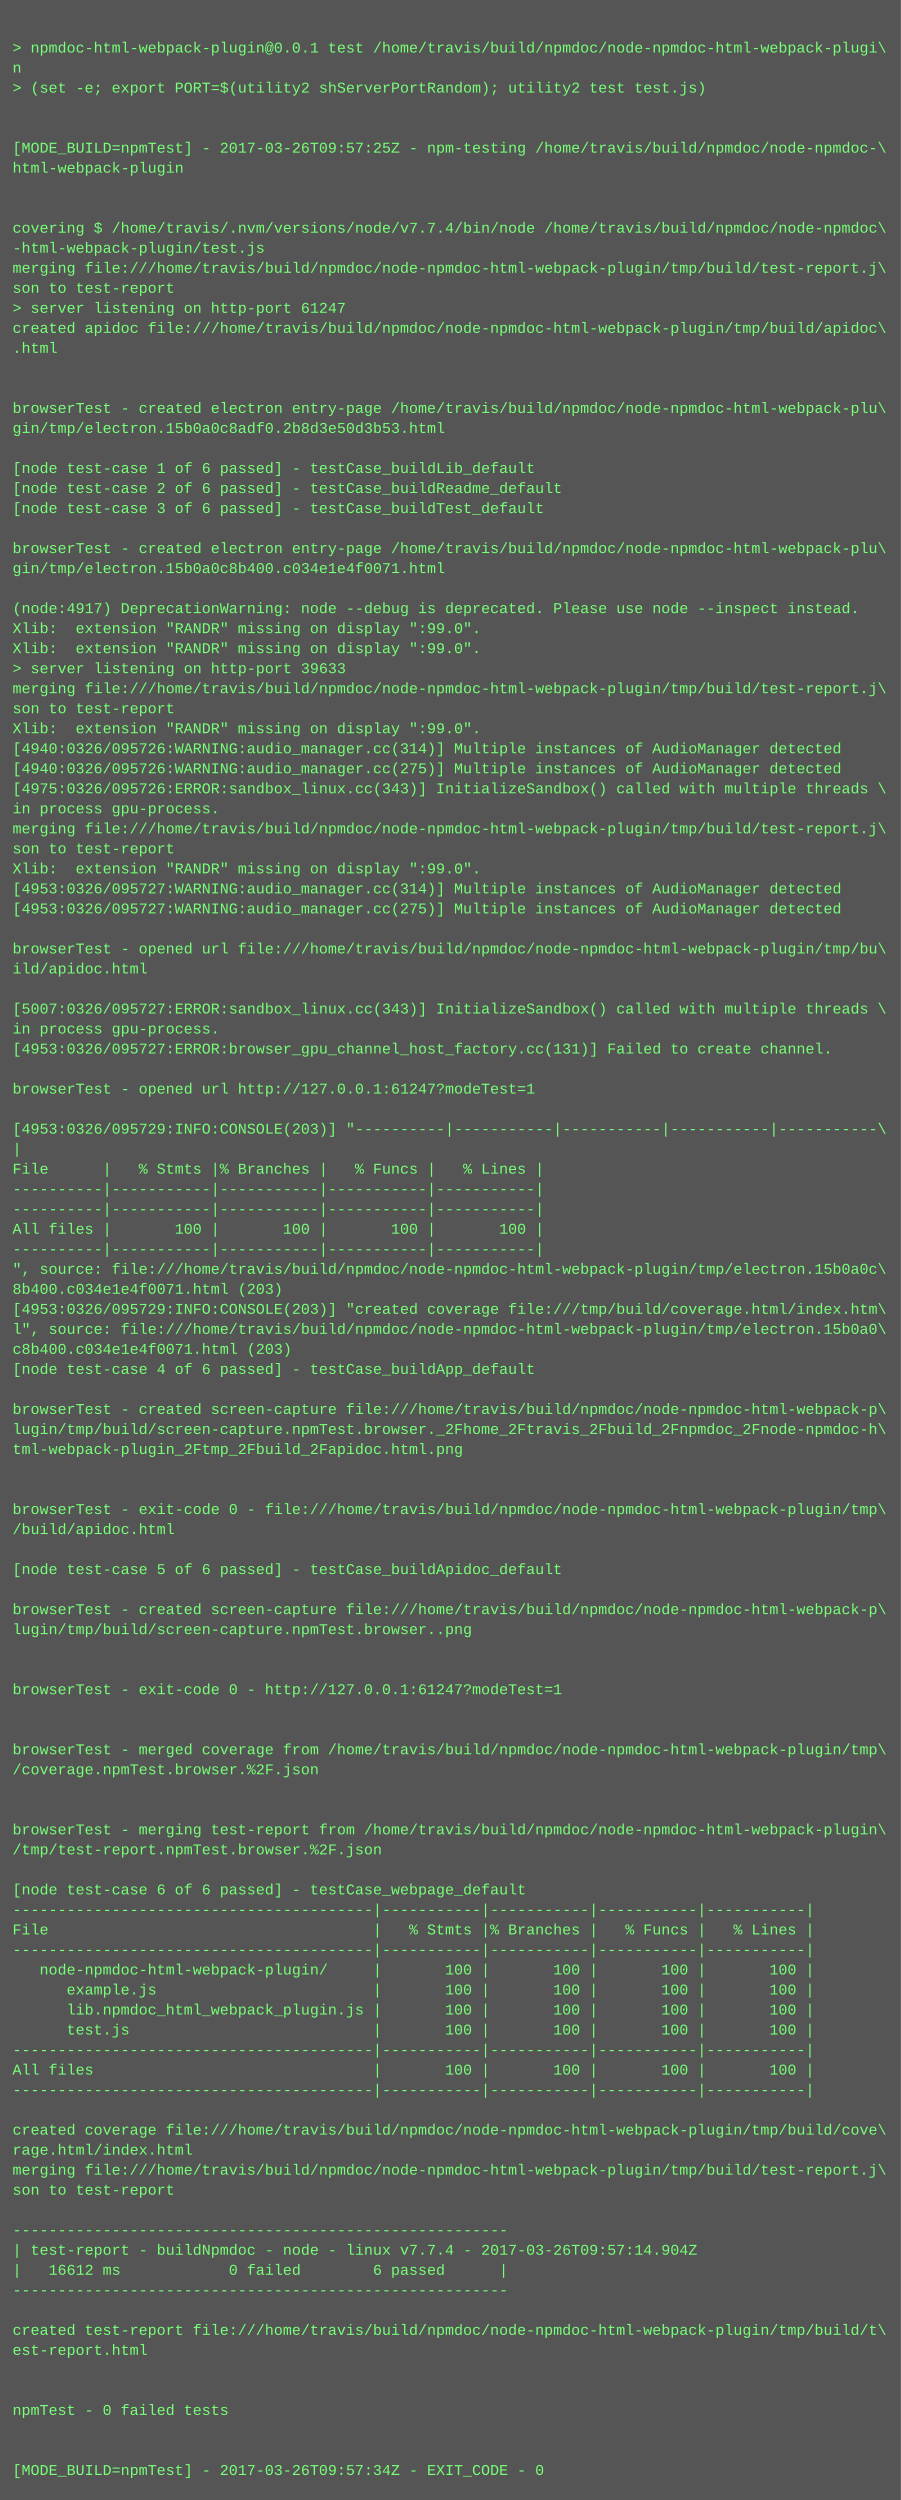
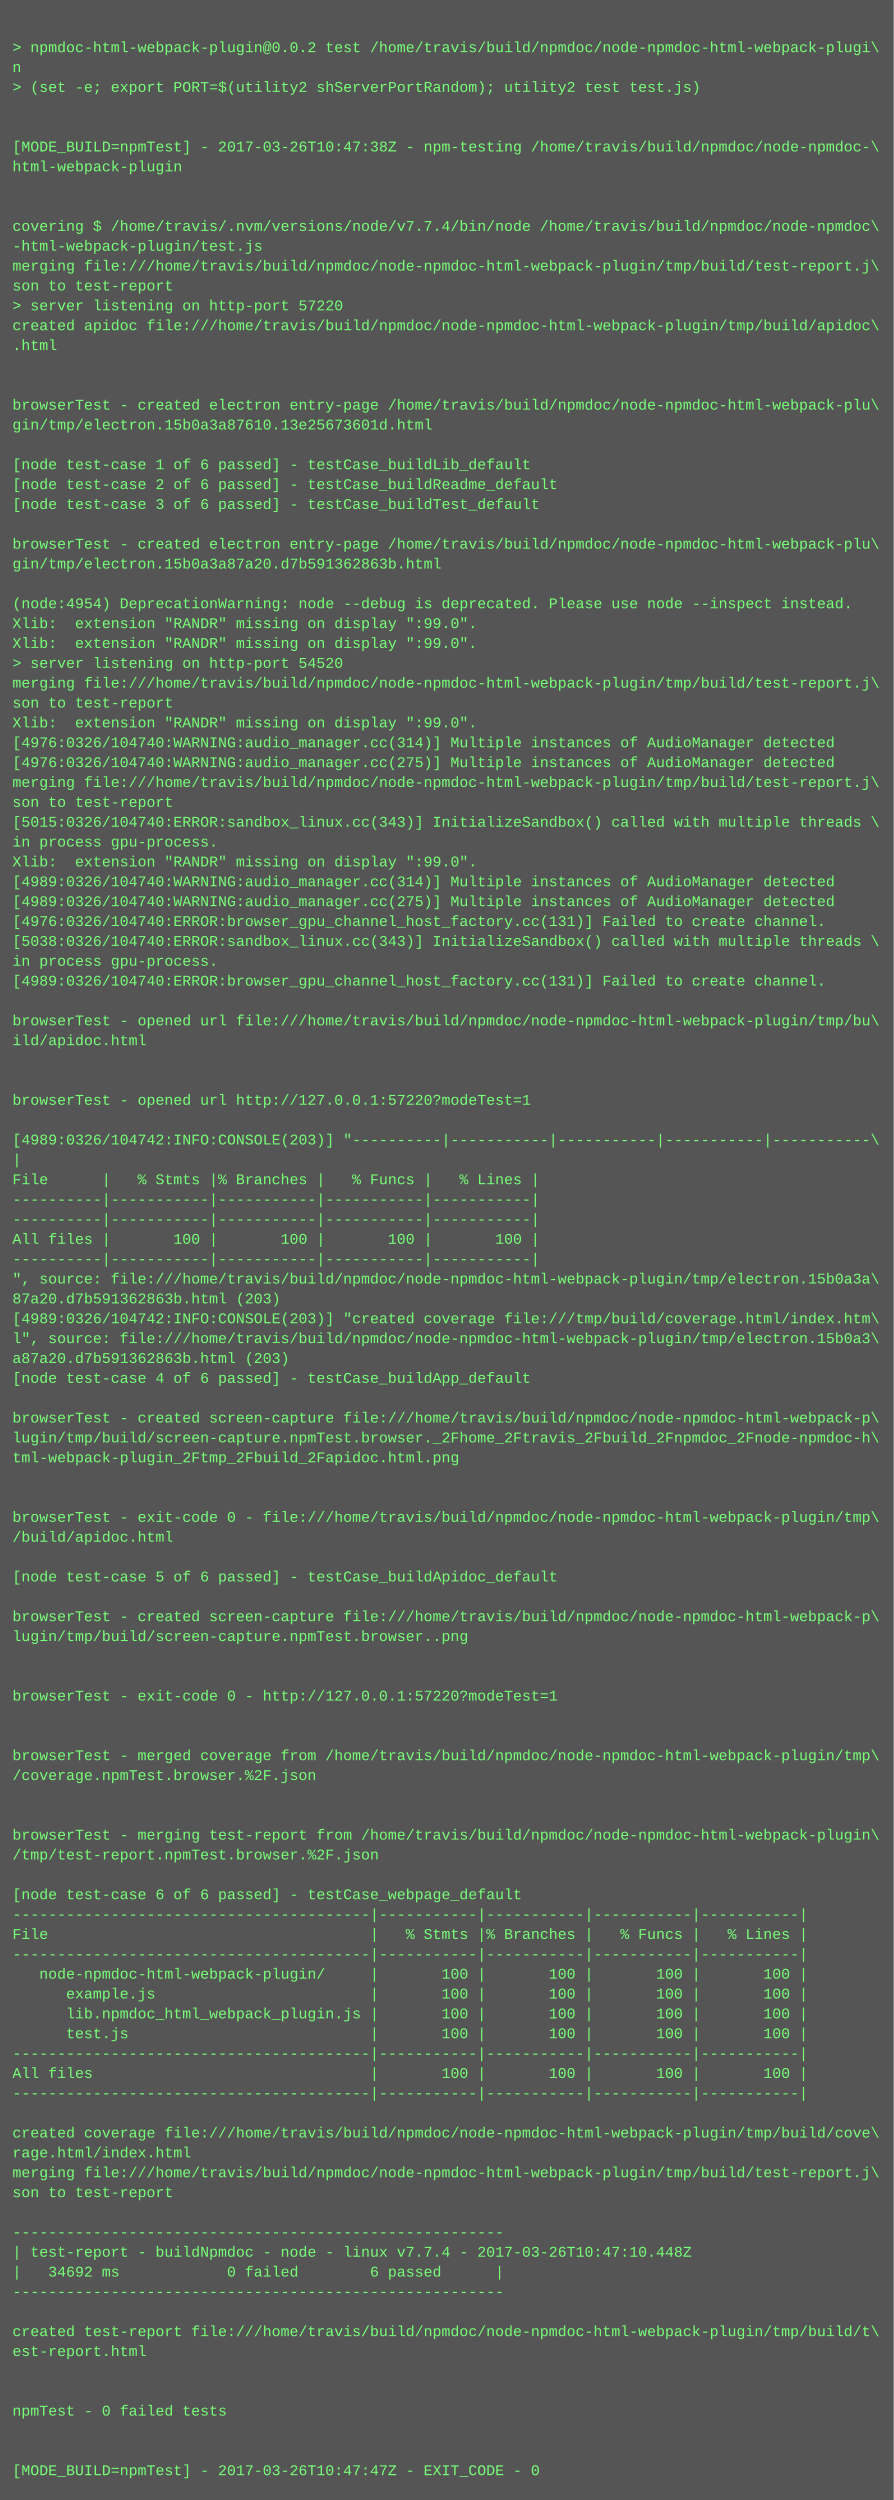
- <svg xmlns="http://www.w3.org/2000/svg" height="1998" width="720">
-   <rect height="1998" fill="#555" width="720" />
+ <svg xmlns="http://www.w3.org/2000/svg" height="2014" width="720">
+   <rect height="2014" fill="#555" width="720" />
  <text fill="#7f7" font-family="Courier New" font-size="12" xml:space="preserve">
    <tspan x="10" y="26" />
-     <tspan x="10" y="42">&gt; npmdoc-html-webpack-plugin@0.0.1 test /home/travis/build/npmdoc/node-npmdoc-html-webpack-plugi\</tspan>
+     <tspan x="10" y="42">&gt; npmdoc-html-webpack-plugin@0.0.2 test /home/travis/build/npmdoc/node-npmdoc-html-webpack-plugi\</tspan>
    <tspan x="10" y="58">n</tspan>
    <tspan x="10" y="74">&gt; (set -e; export PORT=$(utility2 shServerPortRandom); utility2 test test.js)</tspan>
    <tspan x="10" y="90" />
    <tspan x="10" y="106" />
-     <tspan x="10" y="122">[MODE_BUILD=npmTest] - 2017-03-26T09:57:25Z - npm-testing /home/travis/build/npmdoc/node-npmdoc-\</tspan>
+     <tspan x="10" y="122">[MODE_BUILD=npmTest] - 2017-03-26T10:47:38Z - npm-testing /home/travis/build/npmdoc/node-npmdoc-\</tspan>
    <tspan x="10" y="138">html-webpack-plugin</tspan>
    <tspan x="10" y="154" />
    <tspan x="10" y="170" />
    <tspan x="10" y="186">covering $ /home/travis/.nvm/versions/node/v7.7.4/bin/node /home/travis/build/npmdoc/node-npmdoc\</tspan>
    <tspan x="10" y="202">-html-webpack-plugin/test.js</tspan>
    <tspan x="10" y="218">merging file:///home/travis/build/npmdoc/node-npmdoc-html-webpack-plugin/tmp/build/test-report.j\</tspan>
    <tspan x="10" y="234">son to test-report</tspan>
-     <tspan x="10" y="250">&gt; server listening on http-port 61247</tspan>
+     <tspan x="10" y="250">&gt; server listening on http-port 57220</tspan>
    <tspan x="10" y="266">created apidoc file:///home/travis/build/npmdoc/node-npmdoc-html-webpack-plugin/tmp/build/apidoc\</tspan>
    <tspan x="10" y="282">.html</tspan>
    <tspan x="10" y="298" />
    <tspan x="10" y="314" />
    <tspan x="10" y="330">browserTest - created electron entry-page /home/travis/build/npmdoc/node-npmdoc-html-webpack-plu\</tspan>
-     <tspan x="10" y="346">gin/tmp/electron.15b0a0c8adf0.2b8d3e50d3b53.html</tspan>
+     <tspan x="10" y="346">gin/tmp/electron.15b0a3a87610.13e25673601d.html</tspan>
    <tspan x="10" y="362" />
    <tspan x="10" y="378">[node test-case 1 of 6 passed] - testCase_buildLib_default</tspan>
    <tspan x="10" y="394">[node test-case 2 of 6 passed] - testCase_buildReadme_default</tspan>
    <tspan x="10" y="410">[node test-case 3 of 6 passed] - testCase_buildTest_default</tspan>
    <tspan x="10" y="426" />
    <tspan x="10" y="442">browserTest - created electron entry-page /home/travis/build/npmdoc/node-npmdoc-html-webpack-plu\</tspan>
-     <tspan x="10" y="458">gin/tmp/electron.15b0a0c8b400.c034e1e4f0071.html</tspan>
+     <tspan x="10" y="458">gin/tmp/electron.15b0a3a87a20.d7b591362863b.html</tspan>
    <tspan x="10" y="474" />
-     <tspan x="10" y="490">(node:4917) DeprecationWarning: node --debug is deprecated. Please use node --inspect instead.</tspan>
+     <tspan x="10" y="490">(node:4954) DeprecationWarning: node --debug is deprecated. Please use node --inspect instead.</tspan>
    <tspan x="10" y="506">Xlib:  extension "RANDR" missing on display ":99.0".</tspan>
    <tspan x="10" y="522">Xlib:  extension "RANDR" missing on display ":99.0".</tspan>
-     <tspan x="10" y="538">&gt; server listening on http-port 39633</tspan>
+     <tspan x="10" y="538">&gt; server listening on http-port 54520</tspan>
    <tspan x="10" y="554">merging file:///home/travis/build/npmdoc/node-npmdoc-html-webpack-plugin/tmp/build/test-report.j\</tspan>
    <tspan x="10" y="570">son to test-report</tspan>
    <tspan x="10" y="586">Xlib:  extension "RANDR" missing on display ":99.0".</tspan>
-     <tspan x="10" y="602">[4940:0326/095726:WARNING:audio_manager.cc(314)] Multiple instances of AudioManager detected</tspan>
-     <tspan x="10" y="618">[4940:0326/095726:WARNING:audio_manager.cc(275)] Multiple instances of AudioManager detected</tspan>
-     <tspan x="10" y="634">[4975:0326/095726:ERROR:sandbox_linux.cc(343)] InitializeSandbox() called with multiple threads \</tspan>
-     <tspan x="10" y="650">in process gpu-process. </tspan>
-     <tspan x="10" y="666">merging file:///home/travis/build/npmdoc/node-npmdoc-html-webpack-plugin/tmp/build/test-report.j\</tspan>
-     <tspan x="10" y="682">son to test-report</tspan>
+     <tspan x="10" y="602">[4976:0326/104740:WARNING:audio_manager.cc(314)] Multiple instances of AudioManager detected</tspan>
+     <tspan x="10" y="618">[4976:0326/104740:WARNING:audio_manager.cc(275)] Multiple instances of AudioManager detected</tspan>
+     <tspan x="10" y="634">merging file:///home/travis/build/npmdoc/node-npmdoc-html-webpack-plugin/tmp/build/test-report.j\</tspan>
+     <tspan x="10" y="650">son to test-report</tspan>
+     <tspan x="10" y="666">[5015:0326/104740:ERROR:sandbox_linux.cc(343)] InitializeSandbox() called with multiple threads \</tspan>
+     <tspan x="10" y="682">in process gpu-process. </tspan>
    <tspan x="10" y="698">Xlib:  extension "RANDR" missing on display ":99.0".</tspan>
-     <tspan x="10" y="714">[4953:0326/095727:WARNING:audio_manager.cc(314)] Multiple instances of AudioManager detected</tspan>
-     <tspan x="10" y="730">[4953:0326/095727:WARNING:audio_manager.cc(275)] Multiple instances of AudioManager detected</tspan>
-     <tspan x="10" y="746" />
-     <tspan x="10" y="762">browserTest - opened url file:///home/travis/build/npmdoc/node-npmdoc-html-webpack-plugin/tmp/bu\</tspan>
-     <tspan x="10" y="778">ild/apidoc.html</tspan>
-     <tspan x="10" y="794" />
-     <tspan x="10" y="810">[5007:0326/095727:ERROR:sandbox_linux.cc(343)] InitializeSandbox() called with multiple threads \</tspan>
-     <tspan x="10" y="826">in process gpu-process. </tspan>
-     <tspan x="10" y="842">[4953:0326/095727:ERROR:browser_gpu_channel_host_factory.cc(131)] Failed to create channel.</tspan>
+     <tspan x="10" y="714">[4989:0326/104740:WARNING:audio_manager.cc(314)] Multiple instances of AudioManager detected</tspan>
+     <tspan x="10" y="730">[4989:0326/104740:WARNING:audio_manager.cc(275)] Multiple instances of AudioManager detected</tspan>
+     <tspan x="10" y="746">[4976:0326/104740:ERROR:browser_gpu_channel_host_factory.cc(131)] Failed to create channel.</tspan>
+     <tspan x="10" y="762">[5038:0326/104740:ERROR:sandbox_linux.cc(343)] InitializeSandbox() called with multiple threads \</tspan>
+     <tspan x="10" y="778">in process gpu-process. </tspan>
+     <tspan x="10" y="794">[4989:0326/104740:ERROR:browser_gpu_channel_host_factory.cc(131)] Failed to create channel.</tspan>
+     <tspan x="10" y="810" />
+     <tspan x="10" y="826">browserTest - opened url file:///home/travis/build/npmdoc/node-npmdoc-html-webpack-plugin/tmp/bu\</tspan>
+     <tspan x="10" y="842">ild/apidoc.html</tspan>
    <tspan x="10" y="858" />
-     <tspan x="10" y="874">browserTest - opened url http://127.0.0.1:61247?modeTest=1</tspan>
-     <tspan x="10" y="890" />
-     <tspan x="10" y="906">[4953:0326/095729:INFO:CONSOLE(203)] "----------|-----------|-----------|-----------|-----------\</tspan>
-     <tspan x="10" y="922">|</tspan>
-     <tspan x="10" y="938">File      |   % Stmts |% Branches |   % Funcs |   % Lines |</tspan>
-     <tspan x="10" y="954">----------|-----------|-----------|-----------|-----------|</tspan>
+     <tspan x="10" y="874" />
+     <tspan x="10" y="890">browserTest - opened url http://127.0.0.1:57220?modeTest=1</tspan>
+     <tspan x="10" y="906" />
+     <tspan x="10" y="922">[4989:0326/104742:INFO:CONSOLE(203)] "----------|-----------|-----------|-----------|-----------\</tspan>
+     <tspan x="10" y="938">|</tspan>
+     <tspan x="10" y="954">File      |   % Stmts |% Branches |   % Funcs |   % Lines |</tspan>
    <tspan x="10" y="970">----------|-----------|-----------|-----------|-----------|</tspan>
-     <tspan x="10" y="986">All files |       100 |       100 |       100 |       100 |</tspan>
-     <tspan x="10" y="1002">----------|-----------|-----------|-----------|-----------|</tspan>
-     <tspan x="10" y="1018">", source: file:///home/travis/build/npmdoc/node-npmdoc-html-webpack-plugin/tmp/electron.15b0a0c\</tspan>
-     <tspan x="10" y="1034">8b400.c034e1e4f0071.html (203)</tspan>
-     <tspan x="10" y="1050">[4953:0326/095729:INFO:CONSOLE(203)] "created coverage file:///tmp/build/coverage.html/index.htm\</tspan>
-     <tspan x="10" y="1066">l", source: file:///home/travis/build/npmdoc/node-npmdoc-html-webpack-plugin/tmp/electron.15b0a0\</tspan>
-     <tspan x="10" y="1082">c8b400.c034e1e4f0071.html (203)</tspan>
-     <tspan x="10" y="1098">[node test-case 4 of 6 passed] - testCase_buildApp_default</tspan>
-     <tspan x="10" y="1114" />
-     <tspan x="10" y="1130">browserTest - created screen-capture file:///home/travis/build/npmdoc/node-npmdoc-html-webpack-p\</tspan>
-     <tspan x="10" y="1146">lugin/tmp/build/screen-capture.npmTest.browser._2Fhome_2Ftravis_2Fbuild_2Fnpmdoc_2Fnode-npmdoc-h\</tspan>
-     <tspan x="10" y="1162">tml-webpack-plugin_2Ftmp_2Fbuild_2Fapidoc.html.png</tspan>
-     <tspan x="10" y="1178" />
+     <tspan x="10" y="986">----------|-----------|-----------|-----------|-----------|</tspan>
+     <tspan x="10" y="1002">All files |       100 |       100 |       100 |       100 |</tspan>
+     <tspan x="10" y="1018">----------|-----------|-----------|-----------|-----------|</tspan>
+     <tspan x="10" y="1034">", source: file:///home/travis/build/npmdoc/node-npmdoc-html-webpack-plugin/tmp/electron.15b0a3a\</tspan>
+     <tspan x="10" y="1050">87a20.d7b591362863b.html (203)</tspan>
+     <tspan x="10" y="1066">[4989:0326/104742:INFO:CONSOLE(203)] "created coverage file:///tmp/build/coverage.html/index.htm\</tspan>
+     <tspan x="10" y="1082">l", source: file:///home/travis/build/npmdoc/node-npmdoc-html-webpack-plugin/tmp/electron.15b0a3\</tspan>
+     <tspan x="10" y="1098">a87a20.d7b591362863b.html (203)</tspan>
+     <tspan x="10" y="1114">[node test-case 4 of 6 passed] - testCase_buildApp_default</tspan>
+     <tspan x="10" y="1130" />
+     <tspan x="10" y="1146">browserTest - created screen-capture file:///home/travis/build/npmdoc/node-npmdoc-html-webpack-p\</tspan>
+     <tspan x="10" y="1162">lugin/tmp/build/screen-capture.npmTest.browser._2Fhome_2Ftravis_2Fbuild_2Fnpmdoc_2Fnode-npmdoc-h\</tspan>
+     <tspan x="10" y="1178">tml-webpack-plugin_2Ftmp_2Fbuild_2Fapidoc.html.png</tspan>
    <tspan x="10" y="1194" />
-     <tspan x="10" y="1210">browserTest - exit-code 0 - file:///home/travis/build/npmdoc/node-npmdoc-html-webpack-plugin/tmp\</tspan>
-     <tspan x="10" y="1226">/build/apidoc.html</tspan>
-     <tspan x="10" y="1242" />
-     <tspan x="10" y="1258">[node test-case 5 of 6 passed] - testCase_buildApidoc_default</tspan>
-     <tspan x="10" y="1274" />
-     <tspan x="10" y="1290">browserTest - created screen-capture file:///home/travis/build/npmdoc/node-npmdoc-html-webpack-p\</tspan>
-     <tspan x="10" y="1306">lugin/tmp/build/screen-capture.npmTest.browser..png</tspan>
-     <tspan x="10" y="1322" />
+     <tspan x="10" y="1210" />
+     <tspan x="10" y="1226">browserTest - exit-code 0 - file:///home/travis/build/npmdoc/node-npmdoc-html-webpack-plugin/tmp\</tspan>
+     <tspan x="10" y="1242">/build/apidoc.html</tspan>
+     <tspan x="10" y="1258" />
+     <tspan x="10" y="1274">[node test-case 5 of 6 passed] - testCase_buildApidoc_default</tspan>
+     <tspan x="10" y="1290" />
+     <tspan x="10" y="1306">browserTest - created screen-capture file:///home/travis/build/npmdoc/node-npmdoc-html-webpack-p\</tspan>
+     <tspan x="10" y="1322">lugin/tmp/build/screen-capture.npmTest.browser..png</tspan>
    <tspan x="10" y="1338" />
-     <tspan x="10" y="1354">browserTest - exit-code 0 - http://127.0.0.1:61247?modeTest=1</tspan>
-     <tspan x="10" y="1370" />
+     <tspan x="10" y="1354" />
+     <tspan x="10" y="1370">browserTest - exit-code 0 - http://127.0.0.1:57220?modeTest=1</tspan>
    <tspan x="10" y="1386" />
-     <tspan x="10" y="1402">browserTest - merged coverage from /home/travis/build/npmdoc/node-npmdoc-html-webpack-plugin/tmp\</tspan>
-     <tspan x="10" y="1418">/coverage.npmTest.browser.%2F.json</tspan>
-     <tspan x="10" y="1434" />
+     <tspan x="10" y="1402" />
+     <tspan x="10" y="1418">browserTest - merged coverage from /home/travis/build/npmdoc/node-npmdoc-html-webpack-plugin/tmp\</tspan>
+     <tspan x="10" y="1434">/coverage.npmTest.browser.%2F.json</tspan>
    <tspan x="10" y="1450" />
-     <tspan x="10" y="1466">browserTest - merging test-report from /home/travis/build/npmdoc/node-npmdoc-html-webpack-plugin\</tspan>
-     <tspan x="10" y="1482">/tmp/test-report.npmTest.browser.%2F.json</tspan>
-     <tspan x="10" y="1498" />
-     <tspan x="10" y="1514">[node test-case 6 of 6 passed] - testCase_webpage_default</tspan>
-     <tspan x="10" y="1530">----------------------------------------|-----------|-----------|-----------|-----------|</tspan>
-     <tspan x="10" y="1546">File                                    |   % Stmts |% Branches |   % Funcs |   % Lines |</tspan>
-     <tspan x="10" y="1562">----------------------------------------|-----------|-----------|-----------|-----------|</tspan>
-     <tspan x="10" y="1578">   node-npmdoc-html-webpack-plugin/     |       100 |       100 |       100 |       100 |</tspan>
-     <tspan x="10" y="1594">      example.js                        |       100 |       100 |       100 |       100 |</tspan>
-     <tspan x="10" y="1610">      lib.npmdoc_html_webpack_plugin.js |       100 |       100 |       100 |       100 |</tspan>
-     <tspan x="10" y="1626">      test.js                           |       100 |       100 |       100 |       100 |</tspan>
-     <tspan x="10" y="1642">----------------------------------------|-----------|-----------|-----------|-----------|</tspan>
-     <tspan x="10" y="1658">All files                               |       100 |       100 |       100 |       100 |</tspan>
-     <tspan x="10" y="1674">----------------------------------------|-----------|-----------|-----------|-----------|</tspan>
-     <tspan x="10" y="1690" />
-     <tspan x="10" y="1706">created coverage file:///home/travis/build/npmdoc/node-npmdoc-html-webpack-plugin/tmp/build/cove\</tspan>
-     <tspan x="10" y="1722">rage.html/index.html</tspan>
-     <tspan x="10" y="1738">merging file:///home/travis/build/npmdoc/node-npmdoc-html-webpack-plugin/tmp/build/test-report.j\</tspan>
-     <tspan x="10" y="1754">son to test-report</tspan>
-     <tspan x="10" y="1770" />
-     <tspan x="10" y="1786">-------------------------------------------------------</tspan>
-     <tspan x="10" y="1802">| test-report - buildNpmdoc - node - linux v7.7.4 - 2017-03-26T09:57:14.904Z</tspan>
-     <tspan x="10" y="1818">|   16612 ms            0 failed        6 passed      |</tspan>
-     <tspan x="10" y="1834">-------------------------------------------------------</tspan>
-     <tspan x="10" y="1850" />
-     <tspan x="10" y="1866">created test-report file:///home/travis/build/npmdoc/node-npmdoc-html-webpack-plugin/tmp/build/t\</tspan>
-     <tspan x="10" y="1882">est-report.html</tspan>
-     <tspan x="10" y="1898" />
+     <tspan x="10" y="1466" />
+     <tspan x="10" y="1482">browserTest - merging test-report from /home/travis/build/npmdoc/node-npmdoc-html-webpack-plugin\</tspan>
+     <tspan x="10" y="1498">/tmp/test-report.npmTest.browser.%2F.json</tspan>
+     <tspan x="10" y="1514" />
+     <tspan x="10" y="1530">[node test-case 6 of 6 passed] - testCase_webpage_default</tspan>
+     <tspan x="10" y="1546">----------------------------------------|-----------|-----------|-----------|-----------|</tspan>
+     <tspan x="10" y="1562">File                                    |   % Stmts |% Branches |   % Funcs |   % Lines |</tspan>
+     <tspan x="10" y="1578">----------------------------------------|-----------|-----------|-----------|-----------|</tspan>
+     <tspan x="10" y="1594">   node-npmdoc-html-webpack-plugin/     |       100 |       100 |       100 |       100 |</tspan>
+     <tspan x="10" y="1610">      example.js                        |       100 |       100 |       100 |       100 |</tspan>
+     <tspan x="10" y="1626">      lib.npmdoc_html_webpack_plugin.js |       100 |       100 |       100 |       100 |</tspan>
+     <tspan x="10" y="1642">      test.js                           |       100 |       100 |       100 |       100 |</tspan>
+     <tspan x="10" y="1658">----------------------------------------|-----------|-----------|-----------|-----------|</tspan>
+     <tspan x="10" y="1674">All files                               |       100 |       100 |       100 |       100 |</tspan>
+     <tspan x="10" y="1690">----------------------------------------|-----------|-----------|-----------|-----------|</tspan>
+     <tspan x="10" y="1706" />
+     <tspan x="10" y="1722">created coverage file:///home/travis/build/npmdoc/node-npmdoc-html-webpack-plugin/tmp/build/cove\</tspan>
+     <tspan x="10" y="1738">rage.html/index.html</tspan>
+     <tspan x="10" y="1754">merging file:///home/travis/build/npmdoc/node-npmdoc-html-webpack-plugin/tmp/build/test-report.j\</tspan>
+     <tspan x="10" y="1770">son to test-report</tspan>
+     <tspan x="10" y="1786" />
+     <tspan x="10" y="1802">-------------------------------------------------------</tspan>
+     <tspan x="10" y="1818">| test-report - buildNpmdoc - node - linux v7.7.4 - 2017-03-26T10:47:10.448Z</tspan>
+     <tspan x="10" y="1834">|   34692 ms            0 failed        6 passed      |</tspan>
+     <tspan x="10" y="1850">-------------------------------------------------------</tspan>
+     <tspan x="10" y="1866" />
+     <tspan x="10" y="1882">created test-report file:///home/travis/build/npmdoc/node-npmdoc-html-webpack-plugin/tmp/build/t\</tspan>
+     <tspan x="10" y="1898">est-report.html</tspan>
    <tspan x="10" y="1914" />
-     <tspan x="10" y="1930">npmTest - 0 failed tests</tspan>
-     <tspan x="10" y="1946" />
+     <tspan x="10" y="1930" />
+     <tspan x="10" y="1946">npmTest - 0 failed tests</tspan>
    <tspan x="10" y="1962" />
-     <tspan x="10" y="1978">[MODE_BUILD=npmTest] - 2017-03-26T09:57:34Z - EXIT_CODE - 0</tspan>
+     <tspan x="10" y="1978" />
+     <tspan x="10" y="1994">[MODE_BUILD=npmTest] - 2017-03-26T10:47:47Z - EXIT_CODE - 0</tspan>
  </text>
</svg>
